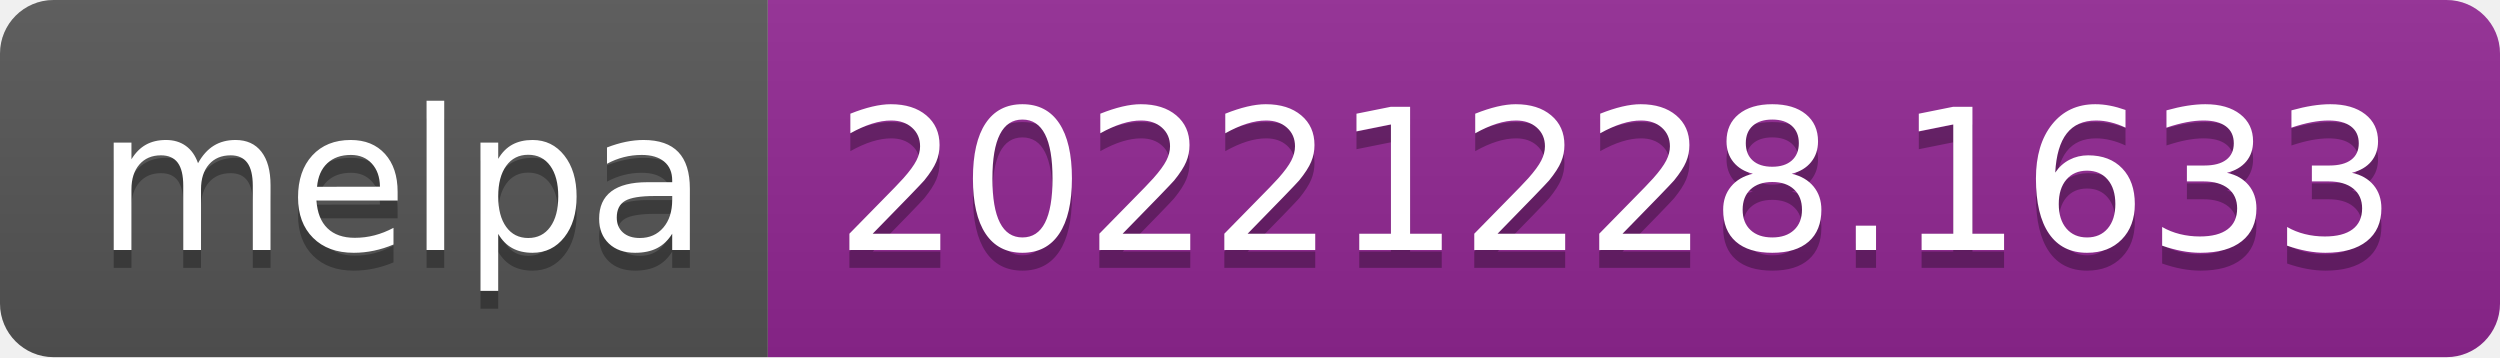
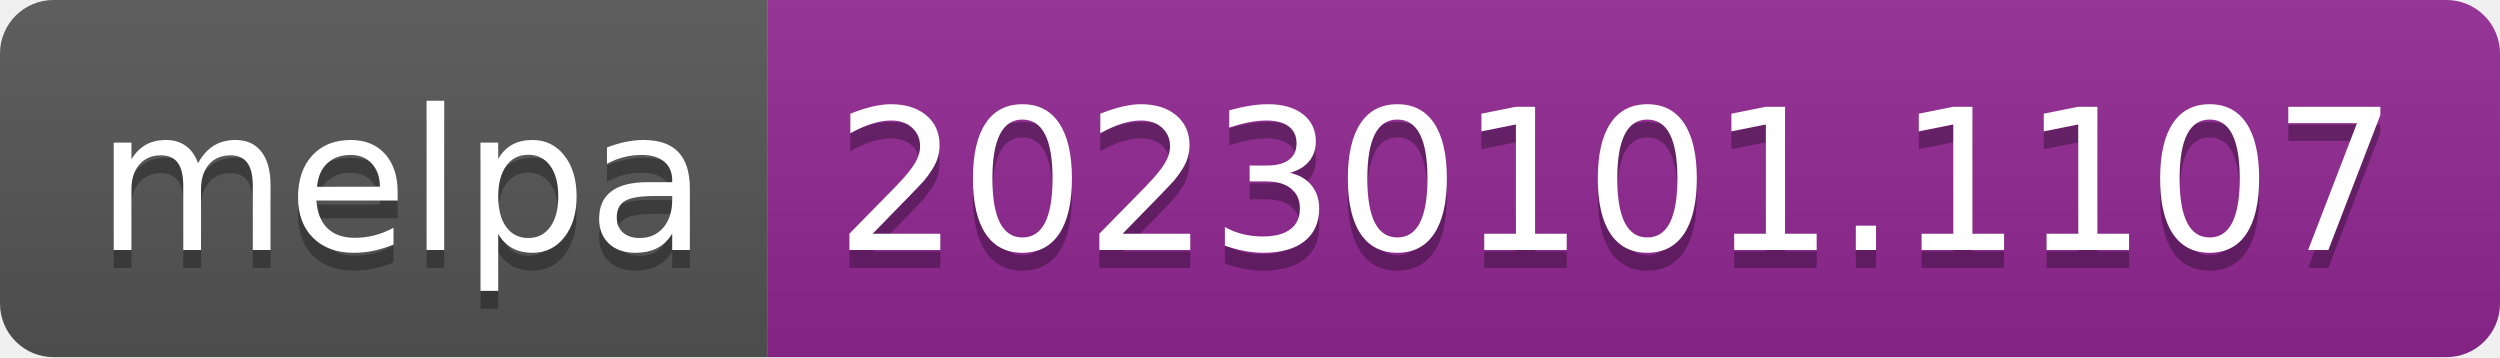
- <svg xmlns="http://www.w3.org/2000/svg" width="140" height="20" role="img" aria-label="melpa: 20221228.1633">
+ <svg xmlns="http://www.w3.org/2000/svg" width="140" height="20" role="img" aria-label="melpa: 20230101.1107">
  <linearGradient id="s" x2="0" y2="100%">
    <stop offset="0" stop-color="#bbb" stop-opacity=".1" />
    <stop offset="1" stop-opacity=".1" />
  </linearGradient>
  <clipPath id="r">
    <rect width="140" height="20" rx="3" fill="#fff" />
  </clipPath>
  <g clip-path="url(#r)">
    <rect width="43" height="20" fill="#555" />
    <rect x="43" width="97" height="20" fill="#922793" />
    <rect width="140" height="20" fill="url(#s)" />
  </g>
  <g fill="#fff" text-anchor="middle" font-family="Verdana,Geneva,DejaVu Sans,sans-serif" text-rendering="geometricPrecision" font-size="110">
    <text aria-hidden="true" x="225" y="150" fill="#010101" fill-opacity=".3" transform="scale(.1)" textLength="330">melpa</text>
    <text x="225" y="140" transform="scale(.1)" fill="#fff" textLength="330">melpa</text>
-     <text aria-hidden="true" x="905" y="150" fill="#010101" fill-opacity=".3" transform="scale(.1)" textLength="870">20221228.1633</text>
-     <text x="905" y="140" transform="scale(.1)" fill="#fff" textLength="870">20221228.1633</text>
+     <text aria-hidden="true" x="905" y="150" fill="#010101" fill-opacity=".3" transform="scale(.1)" textLength="870">20230101.1107</text>
+     <text x="905" y="140" transform="scale(.1)" fill="#fff" textLength="870">20230101.1107</text>
  </g>
</svg>
